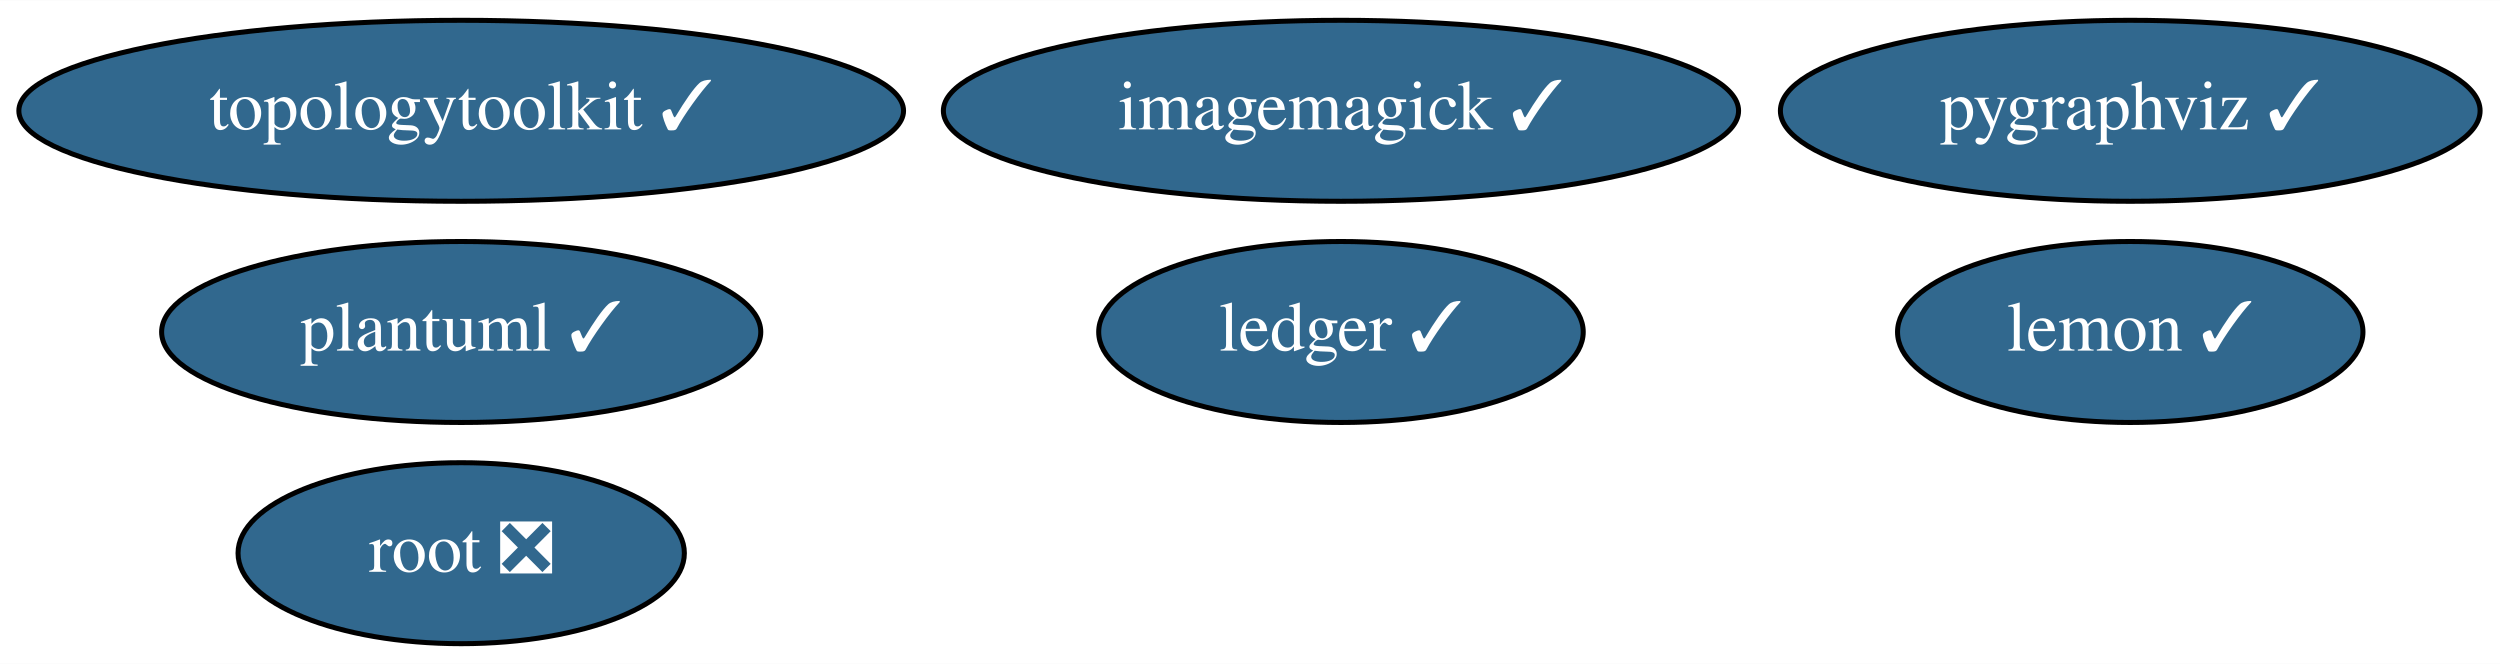
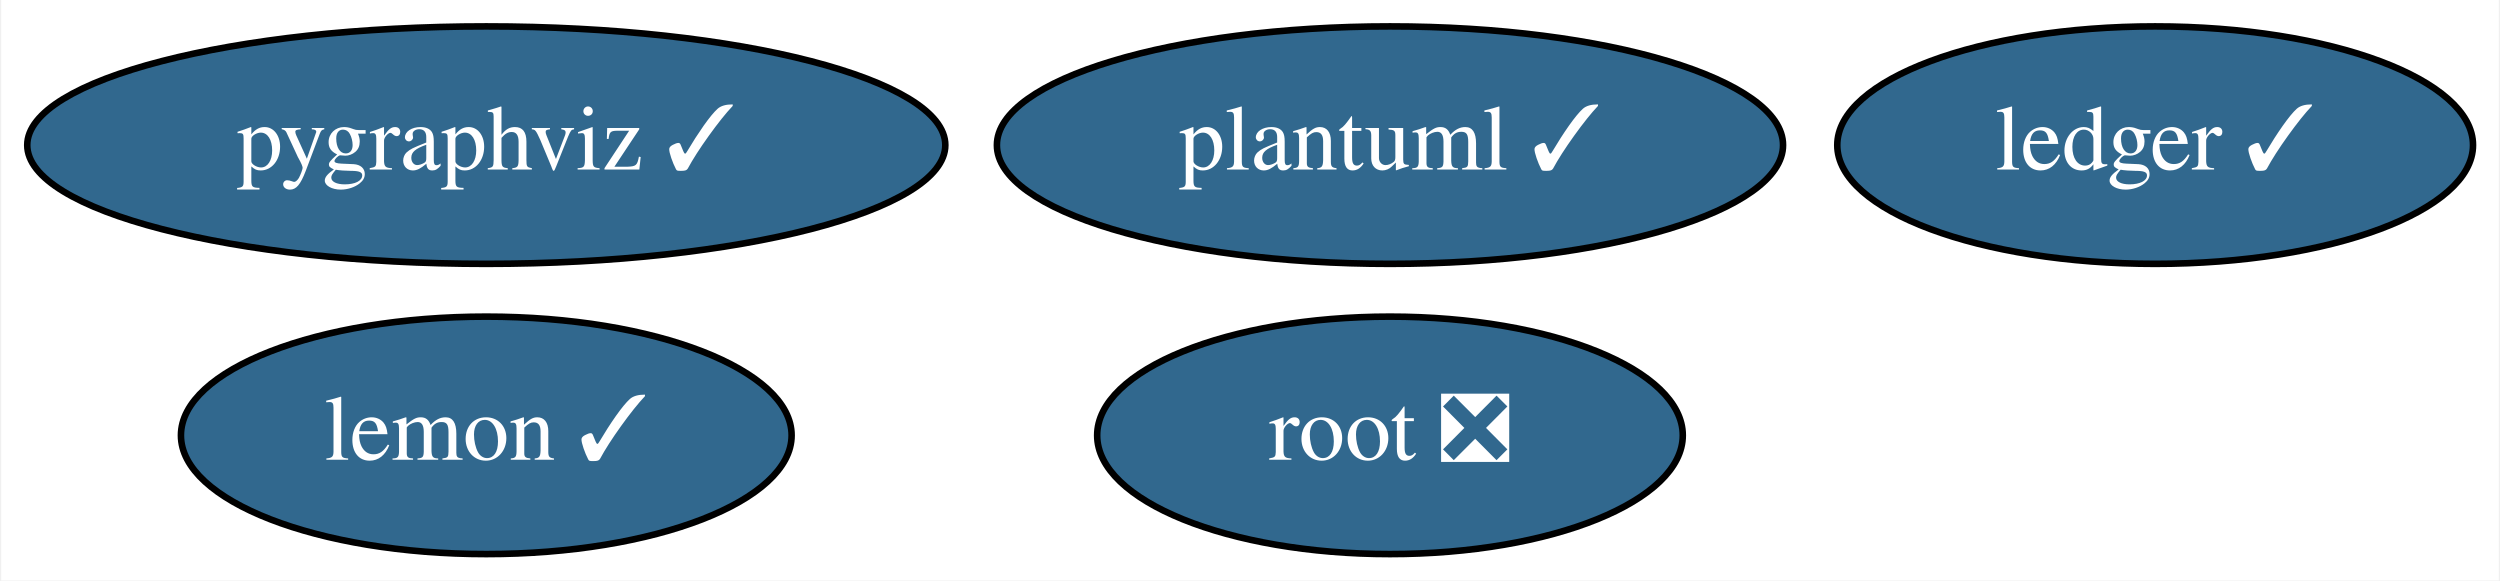
- <svg xmlns="http://www.w3.org/2000/svg" xmlns:xlink="http://www.w3.org/1999/xlink" width="497pt" height="132pt" viewBox="0.00 0.00 497.29 132.00">
-   <g id="graph0" class="graph" transform="scale(1 1) rotate(0) translate(4 128)">
-     <polygon fill="white" stroke="none" points="-4,4 -4,-128 493.29,-128 493.29,4 -4,4" />
+ <svg xmlns="http://www.w3.org/2000/svg" xmlns:xlink="http://www.w3.org/1999/xlink" width="379pt" height="88pt" viewBox="0.00 0.00 378.64 88.00">
+   <g id="graph0" class="graph" transform="scale(1 1) rotate(0) translate(4 84)">
+     <polygon fill="white" stroke="none" points="-4,4 -4,-84 374.64,-84 374.64,4 -4,4" />
    <g id="node1" class="node">
      <g id="a_node1">
-         <a xlink:href="https://github.com/conda-forge/imagemagick-feedstock/pull/252" xlink:title="imagemagick ✓">
-           <ellipse fill="#31688e" stroke="black" cx="262.74" cy="-106" rx="79.09" ry="18" />
-           <text text-anchor="middle" x="262.74" y="-102.3" font-family="Times,serif" font-size="14.00" fill="white">imagemagick ✓</text>
+         <a xlink:href="https://github.com/conda-forge/lemon-feedstock/pull/27" xlink:title="lemon ✓">
+           <ellipse fill="#31688e" stroke="black" cx="69.54" cy="-18" rx="46.29" ry="18" />
+           <text text-anchor="middle" x="69.54" y="-14.3" font-family="Times,serif" font-size="14.00" fill="white">lemon ✓</text>
        </a>
      </g>
    </g>
    <g id="node2" class="node">
      <g id="a_node2">
-         <a xlink:href="https://github.com/conda-forge/lemon-feedstock/pull/27" xlink:title="lemon ✓">
-           <ellipse fill="#31688e" stroke="black" cx="419.74" cy="-62" rx="46.29" ry="18" />
-           <text text-anchor="middle" x="419.74" y="-58.3" font-family="Times,serif" font-size="14.00" fill="white">lemon ✓</text>
+         <a xlink:href="https://github.com/conda-forge/pygraphviz-feedstock/pull/32" xlink:title="pygraphviz ✓">
+           <ellipse fill="#31688e" stroke="black" cx="69.54" cy="-62" rx="69.59" ry="18" />
+           <text text-anchor="middle" x="69.54" y="-58.3" font-family="Times,serif" font-size="14.00" fill="white">pygraphviz ✓</text>
        </a>
      </g>
    </g>
    <g id="node3" class="node">
      <g id="a_node3">
-         <a xlink:href="https://github.com/conda-forge/pygraphviz-feedstock/pull/32" xlink:title="pygraphviz ✓">
-           <ellipse fill="#31688e" stroke="black" cx="419.74" cy="-106" rx="69.59" ry="18" />
-           <text text-anchor="middle" x="419.74" y="-102.3" font-family="Times,serif" font-size="14.00" fill="white">pygraphviz ✓</text>
+         <a xlink:href="https://github.com/conda-forge/root-feedstock/pull/183" xlink:title="root ❎">
+           <ellipse fill="#31688e" stroke="black" cx="206.54" cy="-18" rx="44.39" ry="18" />
+           <text text-anchor="middle" x="206.54" y="-14.3" font-family="Times,serif" font-size="14.00" fill="white">root ❎</text>
        </a>
      </g>
    </g>
    <g id="node4" class="node">
      <g id="a_node4">
-         <a xlink:href="https://github.com/conda-forge/root-feedstock/pull/183" xlink:title="root ❎">
-           <ellipse fill="#31688e" stroke="black" cx="87.74" cy="-18" rx="44.39" ry="18" />
-           <text text-anchor="middle" x="87.74" y="-14.3" font-family="Times,serif" font-size="14.00" fill="white">root ❎</text>
+         <a xlink:href="https://github.com/conda-forge/ledger-feedstock/pull/19" xlink:title="ledger ✓">
+           <ellipse fill="#31688e" stroke="black" cx="322.54" cy="-62" rx="48.19" ry="18" />
+           <text text-anchor="middle" x="322.54" y="-58.3" font-family="Times,serif" font-size="14.00" fill="white">ledger ✓</text>
        </a>
      </g>
    </g>
    <g id="node5" class="node">
      <g id="a_node5">
-         <a xlink:href="https://github.com/conda-forge/topologytoolkit-feedstock/pull/30" xlink:title="topologytoolkit ✓">
-           <ellipse fill="#31688e" stroke="black" cx="87.74" cy="-106" rx="87.99" ry="18" />
-           <text text-anchor="middle" x="87.74" y="-102.3" font-family="Times,serif" font-size="14.00" fill="white">topologytoolkit ✓</text>
-         </a>
-       </g>
-     </g>
-     <g id="node6" class="node">
-       <g id="a_node6">
-         <a xlink:href="https://github.com/conda-forge/ledger-feedstock/pull/19" xlink:title="ledger ✓">
-           <ellipse fill="#31688e" stroke="black" cx="262.74" cy="-62" rx="48.19" ry="18" />
-           <text text-anchor="middle" x="262.74" y="-58.3" font-family="Times,serif" font-size="14.00" fill="white">ledger ✓</text>
-         </a>
-       </g>
-     </g>
-     <g id="node7" class="node">
-       <g id="a_node7">
        <a xlink:href="https://github.com/conda-forge/plantuml-feedstock/pull/14" xlink:title="plantuml ✓">
-           <ellipse fill="#31688e" stroke="black" cx="87.74" cy="-62" rx="59.59" ry="18" />
-           <text text-anchor="middle" x="87.74" y="-58.3" font-family="Times,serif" font-size="14.00" fill="white">plantuml ✓</text>
+           <ellipse fill="#31688e" stroke="black" cx="206.54" cy="-62" rx="59.59" ry="18" />
+           <text text-anchor="middle" x="206.54" y="-58.3" font-family="Times,serif" font-size="14.00" fill="white">plantuml ✓</text>
        </a>
      </g>
    </g>
  </g>
</svg>
